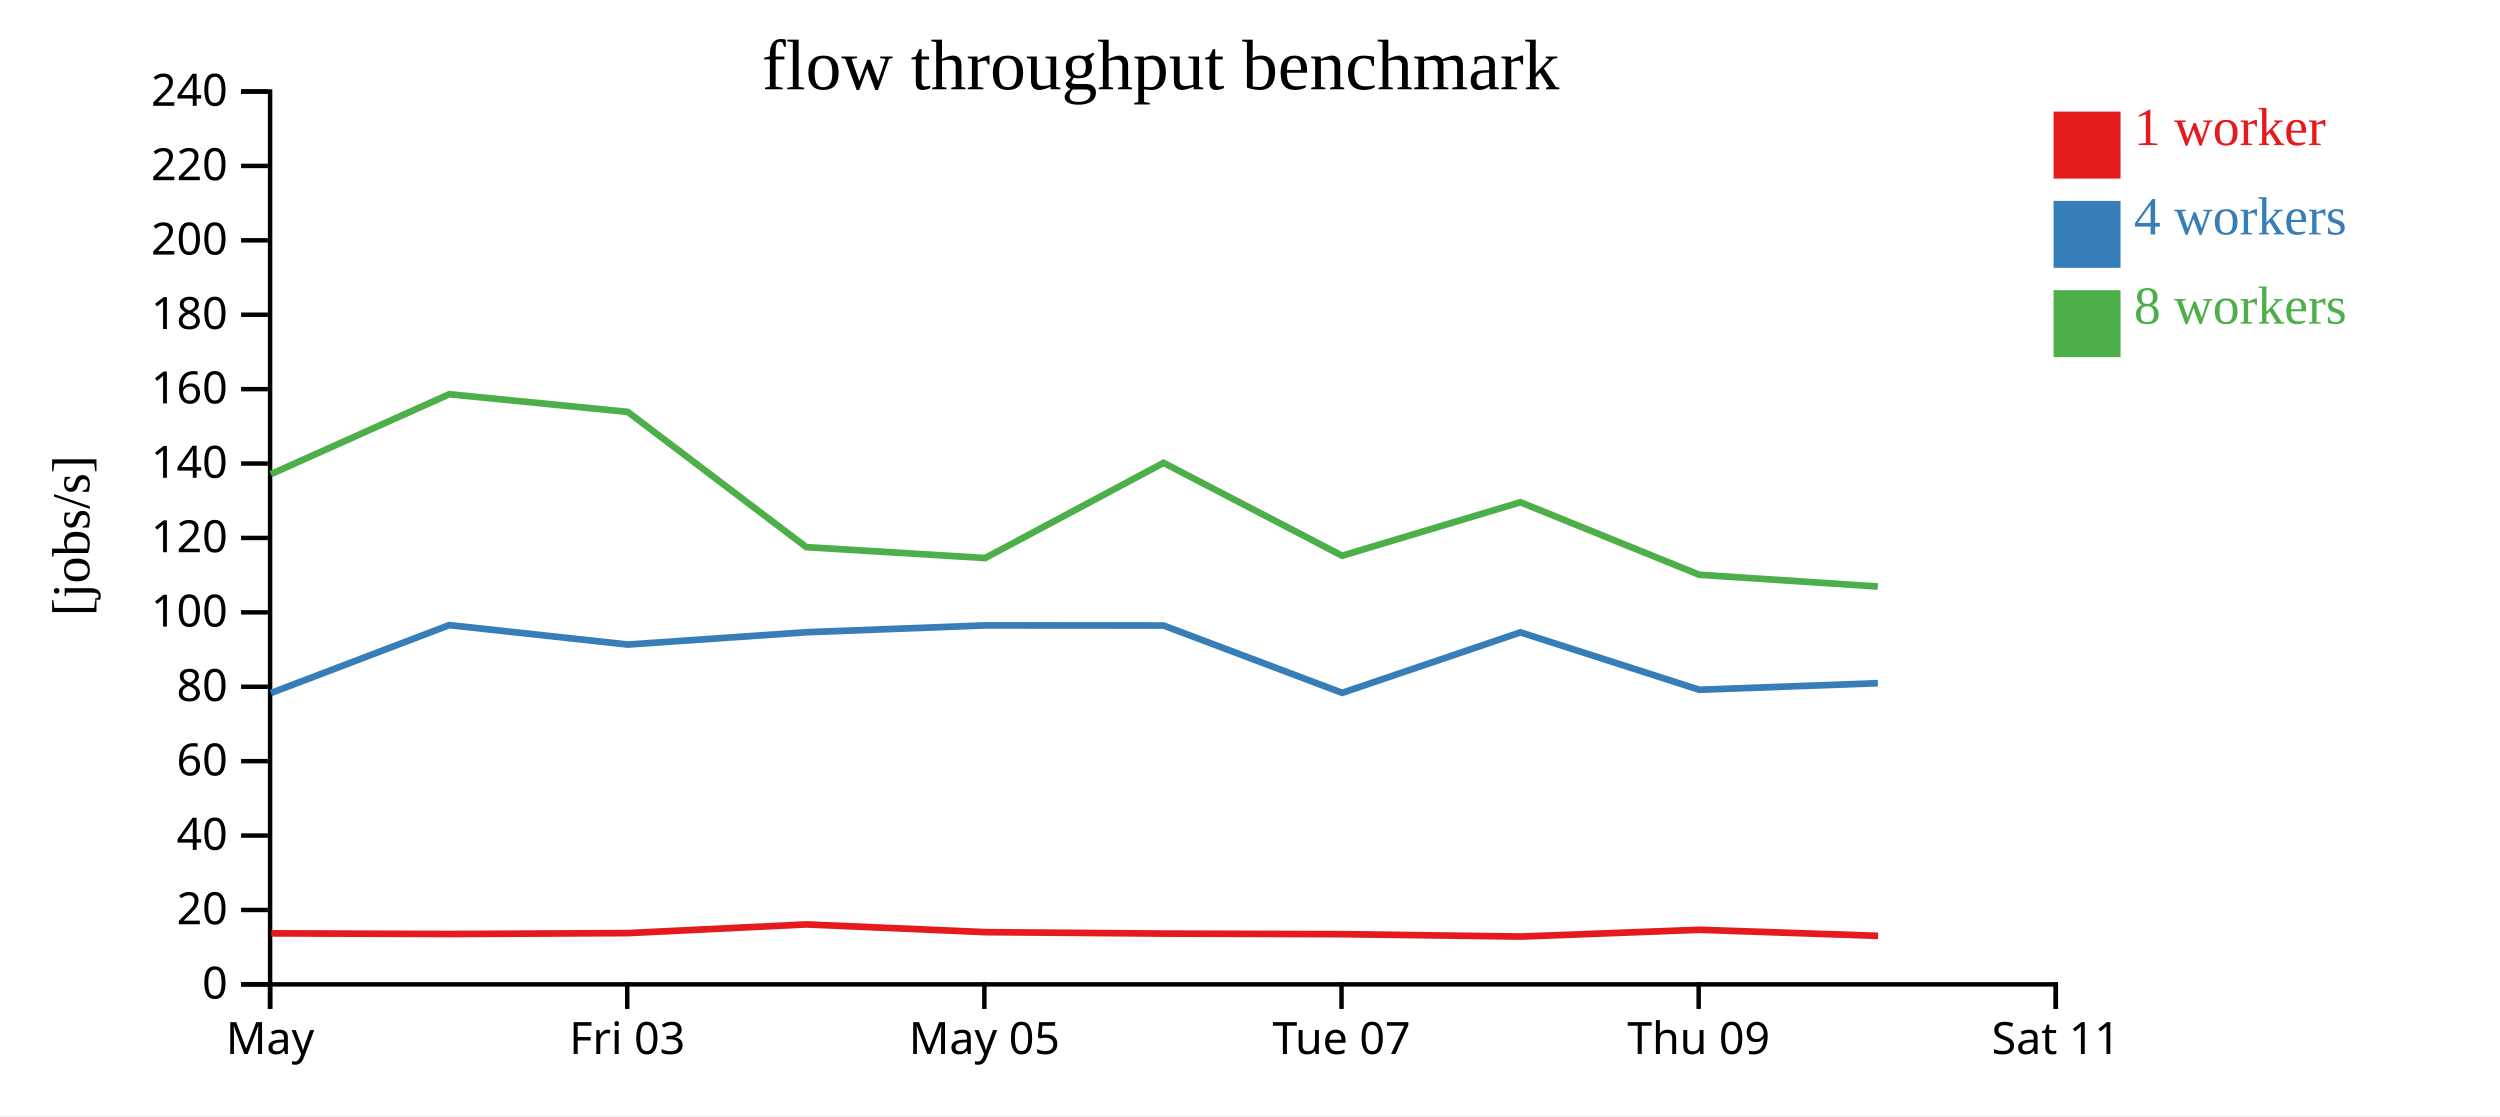
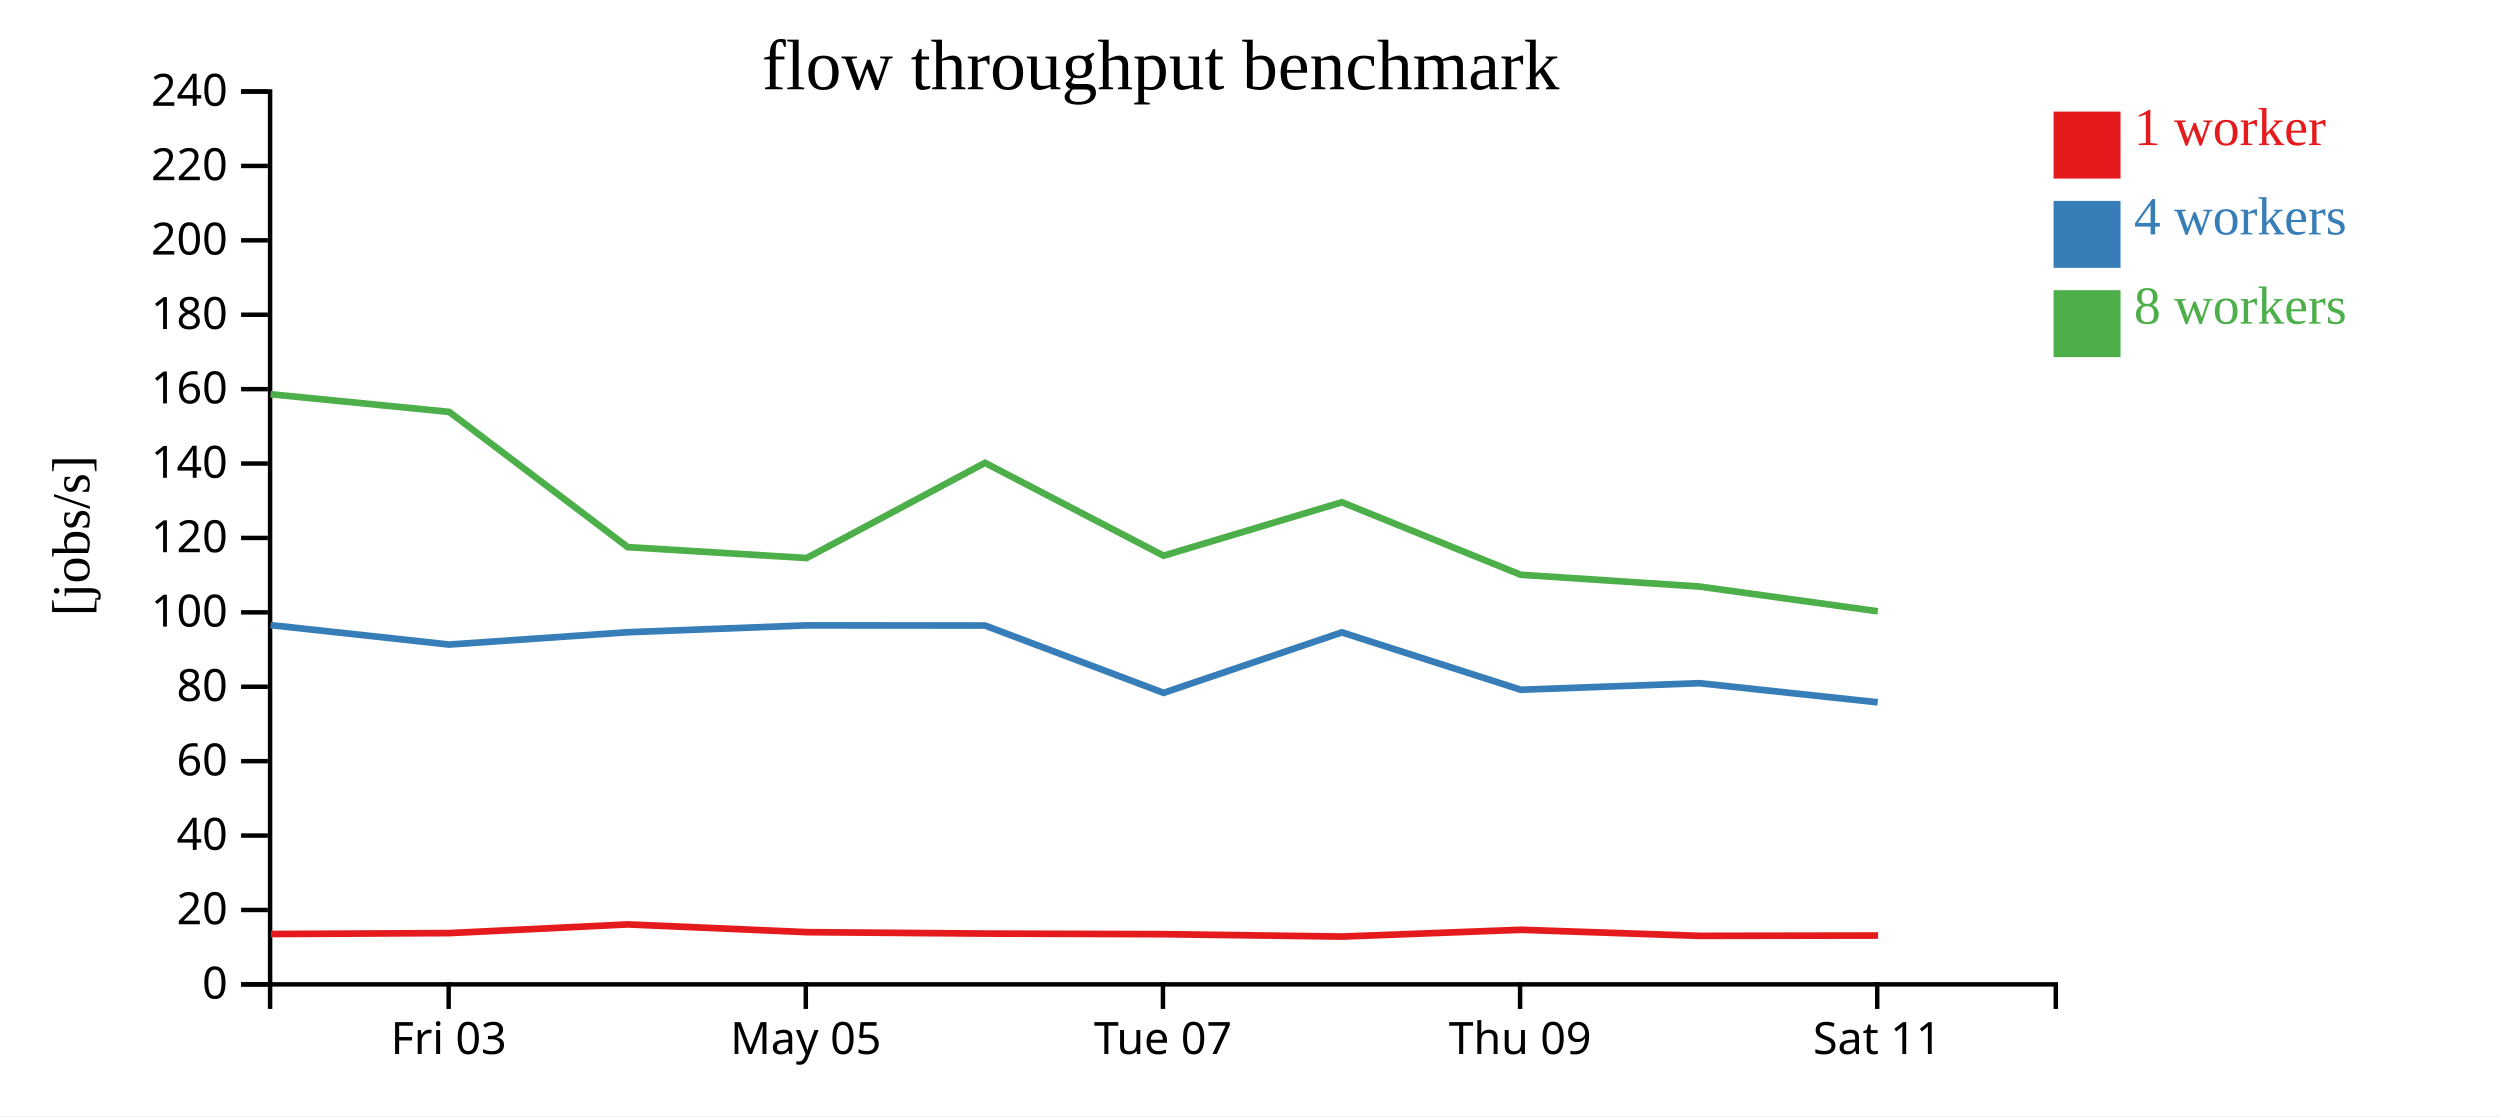
<svg xmlns="http://www.w3.org/2000/svg" width="560" height="250">
  <rect width="100%" height="100%" fill="white" />
  <g transform="translate(60,20)">
    <g transform="translate(0,200)" fill="none" font-size="10" font-family="sans-serif" text-anchor="middle">
      <path class="domain" stroke="currentColor" d="M0.5,6V0.5H400.5V6" />
-       <g class="tick" opacity="1" transform="translate(0.5,0)">
-         <line stroke="currentColor" y2="6" />
-         <text fill="currentColor" y="9" dy="0.71em">May</text>
-       </g>
-       <g class="tick" opacity="1" transform="translate(80.5,0)">
+       <g class="tick" opacity="1" transform="translate(40.5,0)">
        <line stroke="currentColor" y2="6" />
        <text fill="currentColor" y="9" dy="0.71em">Fri 03</text>
      </g>
-       <g class="tick" opacity="1" transform="translate(160.5,0)">
+       <g class="tick" opacity="1" transform="translate(120.5,0)">
        <line stroke="currentColor" y2="6" />
        <text fill="currentColor" y="9" dy="0.71em">May 05</text>
      </g>
-       <g class="tick" opacity="1" transform="translate(240.5,0)">
+       <g class="tick" opacity="1" transform="translate(200.5,0)">
        <line stroke="currentColor" y2="6" />
        <text fill="currentColor" y="9" dy="0.71em">Tue 07</text>
      </g>
-       <g class="tick" opacity="1" transform="translate(320.5,0)">
+       <g class="tick" opacity="1" transform="translate(280.5,0)">
        <line stroke="currentColor" y2="6" />
        <text fill="currentColor" y="9" dy="0.71em">Thu 09</text>
      </g>
-       <g class="tick" opacity="1" transform="translate(400.5,0)">
+       <g class="tick" opacity="1" transform="translate(360.5,0)">
        <line stroke="currentColor" y2="6" />
        <text fill="currentColor" y="9" dy="0.71em">Sat 11</text>
      </g>
    </g>
    <g fill="none" font-size="10" font-family="sans-serif" text-anchor="end">
      <path class="domain" stroke="currentColor" d="M-6,200.5H0.5V0.5H-6" />
      <g class="tick" opacity="1" transform="translate(0,200.5)">
        <line stroke="currentColor" x2="-6" />
        <text fill="currentColor" x="-9" dy="0.32em">0</text>
      </g>
      <g class="tick" opacity="1" transform="translate(0,183.8333)">
        <line stroke="currentColor" x2="-6" />
        <text fill="currentColor" x="-9" dy="0.32em">20</text>
      </g>
      <g class="tick" opacity="1" transform="translate(0,167.1667)">
        <line stroke="currentColor" x2="-6" />
        <text fill="currentColor" x="-9" dy="0.32em">40</text>
      </g>
      <g class="tick" opacity="1" transform="translate(0,150.5)">
        <line stroke="currentColor" x2="-6" />
        <text fill="currentColor" x="-9" dy="0.32em">60</text>
      </g>
      <g class="tick" opacity="1" transform="translate(0,133.8333)">
        <line stroke="currentColor" x2="-6" />
        <text fill="currentColor" x="-9" dy="0.32em">80</text>
      </g>
      <g class="tick" opacity="1" transform="translate(0,117.1667)">
        <line stroke="currentColor" x2="-6" />
        <text fill="currentColor" x="-9" dy="0.32em">100</text>
      </g>
      <g class="tick" opacity="1" transform="translate(0,100.5)">
        <line stroke="currentColor" x2="-6" />
        <text fill="currentColor" x="-9" dy="0.32em">120</text>
      </g>
      <g class="tick" opacity="1" transform="translate(0,83.83333)">
        <line stroke="currentColor" x2="-6" />
        <text fill="currentColor" x="-9" dy="0.32em">140</text>
      </g>
      <g class="tick" opacity="1" transform="translate(0,67.16667)">
        <line stroke="currentColor" x2="-6" />
        <text fill="currentColor" x="-9" dy="0.32em">160</text>
      </g>
      <g class="tick" opacity="1" transform="translate(0,50.5)">
        <line stroke="currentColor" x2="-6" />
        <text fill="currentColor" x="-9" dy="0.32em">180</text>
      </g>
      <g class="tick" opacity="1" transform="translate(0,33.83333)">
        <line stroke="currentColor" x2="-6" />
        <text fill="currentColor" x="-9" dy="0.32em">200</text>
      </g>
      <g class="tick" opacity="1" transform="translate(0,17.16667)">
        <line stroke="currentColor" x2="-6" />
        <text fill="currentColor" x="-9" dy="0.32em">220</text>
      </g>
      <g class="tick" opacity="1" transform="translate(0,0.5)">
        <line stroke="currentColor" x2="-6" />
        <text fill="currentColor" x="-9" dy="0.32em">240</text>
      </g>
    </g>
    <text text-anchor="middle" style="font-size: 12px" transform="rotate(-90)" y="-40" x="-100">[jobs/s]</text>
    <text text-anchor="middle" style="font-size: 16px" y="0" x="200">flow throughput benchmark</text>
-     <path class="line" fill="none" stroke="#e41a1c" stroke-width="1.5" d="M0.778,189.068L40.694,189.221L80.706,189.014L120.642,187.068L160.807,188.805L200.743,189.123L240.727,189.259L280.662,189.789L320.687,188.272L360.704,189.633" />
-     <path class="line" fill="none" stroke="#377eb8" stroke-width="1.5" d="M0.683,135.24L40.622,120.026L80.601,124.38L120.605,121.62L160.667,120.087L200.637,120.118L240.643,135.2L280.58,121.65L320.633,134.507L360.638,133.033" />
-     <path class="line" fill="none" stroke="#4daf4a" stroke-width="1.5" d="M0.666,86.219L40.616,68.31L80.624,72.267L120.604,102.557L160.674,105.001L200.64,83.678L240.638,104.478L280.57,92.501L320.632,108.746L360.638,111.385" />
+     <path class="line" fill="none" stroke="#e41a1c" stroke-width="1.5" d="M0.694,189.221L40.706,189.014L80.642,187.068L120.807,188.805L160.743,189.123L200.727,189.259L240.662,189.789L280.687,188.272L320.704,189.633L360.696,189.562" />
+     <path class="line" fill="none" stroke="#377eb8" stroke-width="1.5" d="M0.622,120.026L40.601,124.38L80.605,121.62L120.667,120.087L160.637,120.118L200.643,135.2L240.58,121.65L280.633,134.507L320.638,133.033L360.618,137.325" />
+     <path class="line" fill="none" stroke="#4daf4a" stroke-width="1.5" d="M0.616,68.31L40.624,72.267L80.604,102.557L120.674,105.001L160.64,83.678L200.638,104.478L240.57,92.501L280.632,108.746L320.638,111.385L360.626,116.932" />
    <rect class="dot" x="400" y="5" width="15" height="15" style="fill: #e41a1c;" />
    <rect class="dot" x="400" y="25" width="15" height="15" style="fill: #377eb8;" />
    <rect class="dot" x="400" y="45" width="15" height="15" style="fill: #4daf4a;" />
    <text class="label" x="418" y="12.5" style="fill: #e41a1c; alignment-baseline: middle;" text-anchor="left">1 worker</text>
    <text class="label" x="418" y="32.5" style="fill: #377eb8; alignment-baseline: middle;" text-anchor="left">4 workers</text>
    <text class="label" x="418" y="52.5" style="fill: #4daf4a; alignment-baseline: middle;" text-anchor="left">8 workers</text>
  </g>
</svg>
